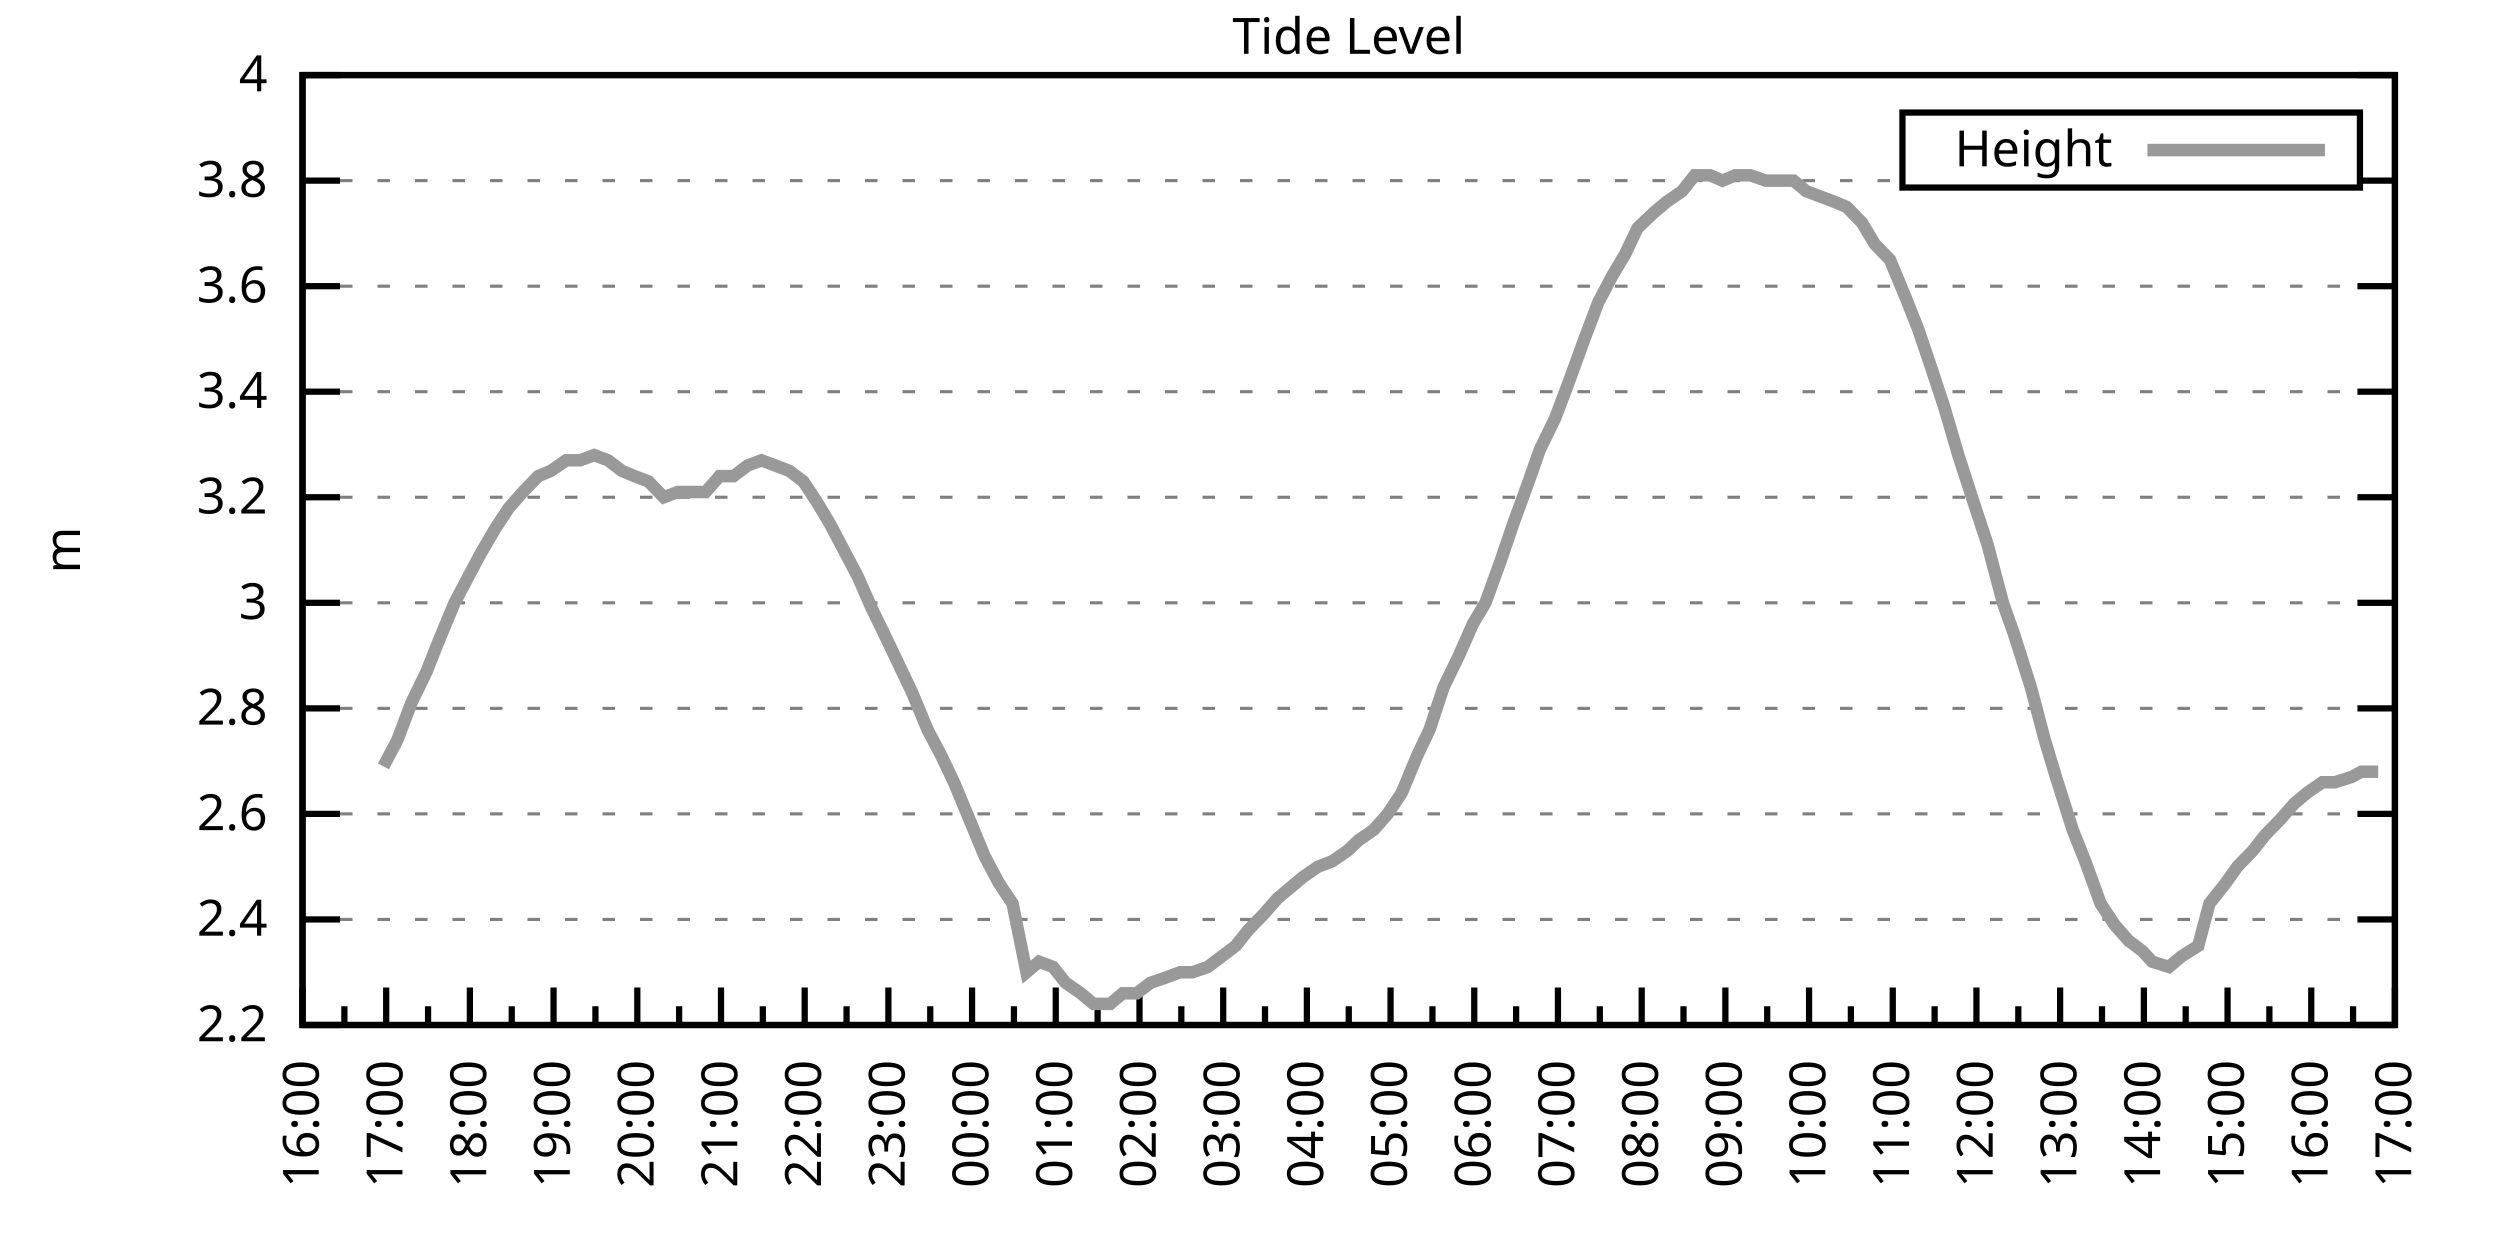
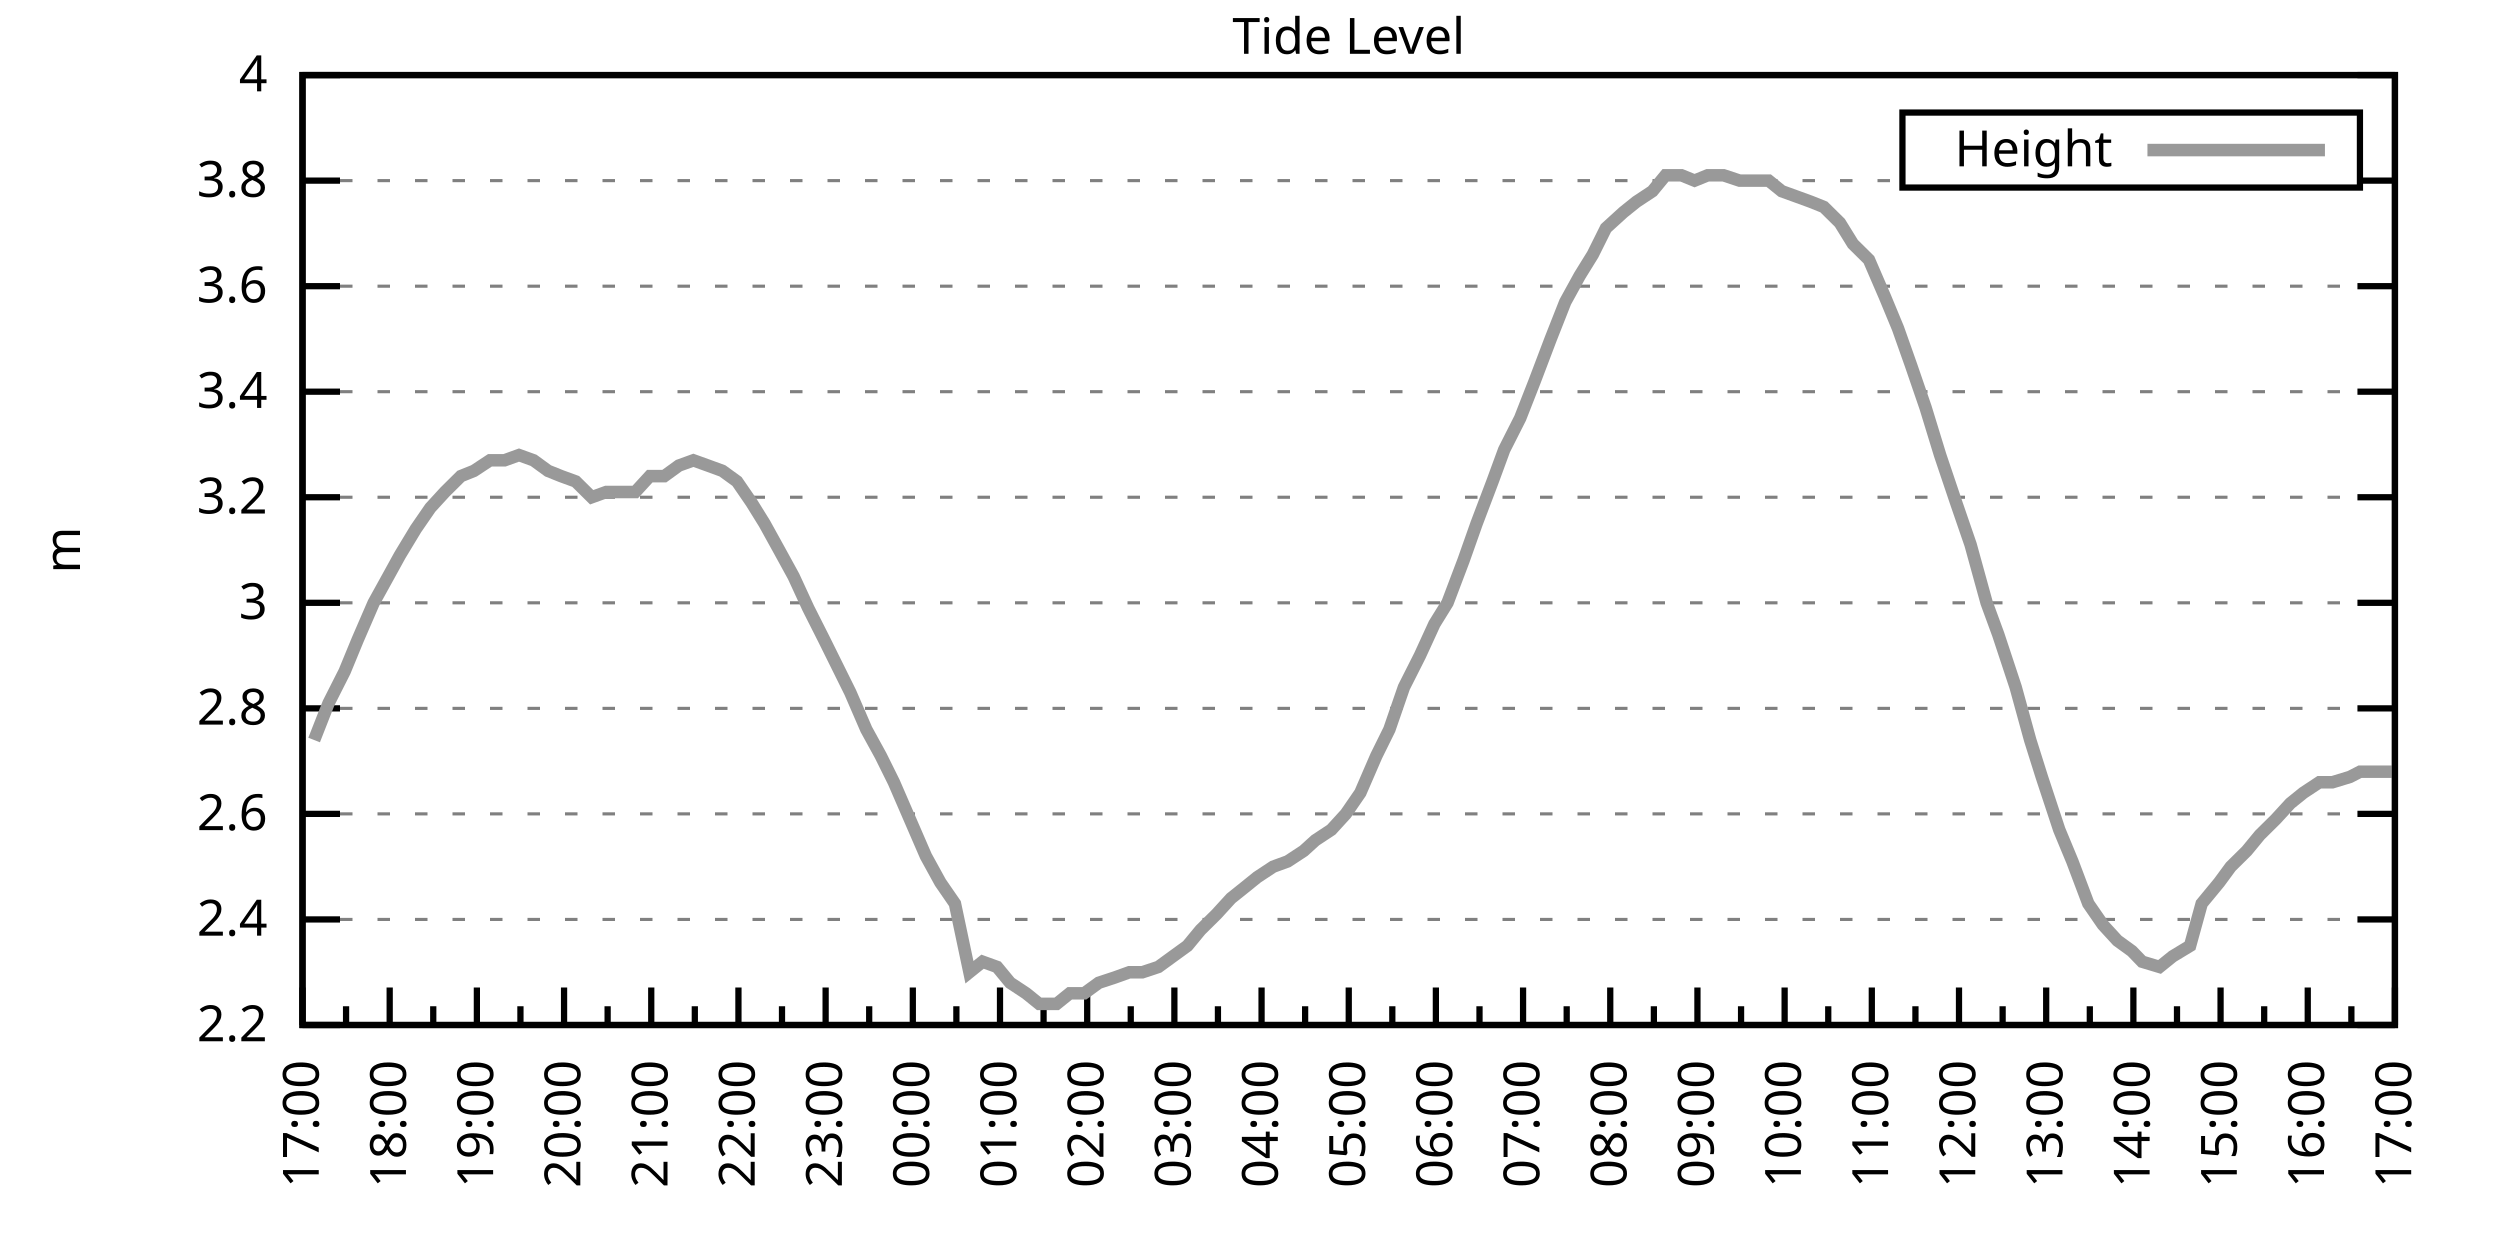
<svg xmlns="http://www.w3.org/2000/svg" xmlns:xlink="http://www.w3.org/1999/xlink" width="400" height="200" viewBox="0 0 400 200">
  <g id="gnuplot_canvas">
    <rect x="0" y="0" width="400" height="200" fill="none" />
    <defs>
      <circle id="gpDot" r="0.5" stroke-width="0.5" stroke="currentColor" />
      <path id="gpPt0" stroke-width="0.333" stroke="currentColor" d="M-1,0 h2 M0,-1 v2" />
      <path id="gpPt1" stroke-width="0.333" stroke="currentColor" d="M-1,-1 L1,1 M1,-1 L-1,1" />
      <path id="gpPt2" stroke-width="0.333" stroke="currentColor" d="M-1,0 L1,0 M0,-1 L0,1 M-1,-1 L1,1 M-1,1 L1,-1" />
      <rect id="gpPt3" stroke-width="0.333" stroke="currentColor" x="-1" y="-1" width="2" height="2" />
      <rect id="gpPt4" stroke-width="0.333" stroke="currentColor" fill="currentColor" x="-1" y="-1" width="2" height="2" />
      <circle id="gpPt5" stroke-width="0.333" stroke="currentColor" cx="0" cy="0" r="1" />
      <use xlink:href="#gpPt5" id="gpPt6" fill="currentColor" stroke="none" />
      <path id="gpPt7" stroke-width="0.333" stroke="currentColor" d="M0,-1.33 L-1.33,0.67 L1.33,0.67 z" />
      <use xlink:href="#gpPt7" id="gpPt8" fill="currentColor" stroke="none" />
      <use xlink:href="#gpPt7" id="gpPt9" stroke="currentColor" transform="rotate(180)" />
      <use xlink:href="#gpPt9" id="gpPt10" fill="currentColor" stroke="none" />
      <use xlink:href="#gpPt3" id="gpPt11" stroke="currentColor" transform="rotate(45)" />
      <use xlink:href="#gpPt11" id="gpPt12" fill="currentColor" stroke="none" />
      <path id="gpPt13" stroke-width="0.333" stroke="currentColor" d="M0,1.330 L1.265,0.411 L0.782,-1.067 L-0.782,-1.076 L-1.265,0.411 z" />
      <use xlink:href="#gpPt13" id="gpPt14" fill="currentColor" stroke="none" />
      <filter id="textbox" filterUnits="objectBoundingBox" x="0" y="0" height="1" width="1">
        <feFlood flood-color="white" flood-opacity="1" result="bgnd" />
        <feComposite in="SourceGraphic" in2="bgnd" operator="atop" />
      </filter>
      <filter id="greybox" filterUnits="objectBoundingBox" x="0" y="0" height="1" width="1">
        <feFlood flood-color="lightgrey" flood-opacity="1" result="grey" />
        <feComposite in="SourceGraphic" in2="grey" operator="atop" />
      </filter>
    </defs>
    <g fill="none" color="white" stroke="currentColor" stroke-width="1.00" stroke-linecap="butt" stroke-linejoin="miter">
</g>
    <g fill="none" color="black" stroke="currentColor" stroke-width="1.00" stroke-linecap="butt" stroke-linejoin="miter">
      <g stroke="none" shape-rendering="crispEdges">
        <polygon fill="rgb(255, 255, 255)" points="48.40,164.00 383.18,164.00 383.18,12.02 48.40,12.02 " />
      </g>
    </g>
    <g fill="none" color="black" stroke="currentColor" stroke-width="1.00" stroke-linecap="butt" stroke-linejoin="miter">
</g>
    <g fill="none" color="black" stroke="black" stroke-width="0.50" stroke-linecap="butt" stroke-linejoin="miter">
</g>
    <g fill="none" color="gray" stroke="currentColor" stroke-width="0.50" stroke-linecap="butt" stroke-linejoin="miter">
      <path stroke="gray" stroke-dasharray="2,4" class="gridline" d="M48.40,164.00 L383.19,164.00  " />
    </g>
    <g fill="none" color="gray" stroke="gray" stroke-width="1.00" stroke-linecap="butt" stroke-linejoin="miter">
</g>
    <g fill="none" color="black" stroke="currentColor" stroke-width="1.00" stroke-linecap="butt" stroke-linejoin="miter">
      <path stroke="black" d="M48.40,164.00 L54.40,164.00 M383.19,164.00 L377.19,164.00  " />
      <g transform="translate(42.80,166.60)" stroke="none" fill="black" font-family="Sans" font-size="8.00" text-anchor="end">
        <text>
          <tspan font-family="Sans"> 2.2</tspan>
        </text>
      </g>
    </g>
    <g fill="none" color="black" stroke="currentColor" stroke-width="1.00" stroke-linecap="butt" stroke-linejoin="miter">
</g>
    <g fill="none" color="black" stroke="black" stroke-width="0.50" stroke-linecap="butt" stroke-linejoin="miter">
</g>
    <g fill="none" color="gray" stroke="currentColor" stroke-width="0.50" stroke-linecap="butt" stroke-linejoin="miter">
      <path stroke="gray" stroke-dasharray="2,4" class="gridline" d="M48.40,147.11 L383.19,147.11  " />
    </g>
    <g fill="none" color="gray" stroke="gray" stroke-width="1.00" stroke-linecap="butt" stroke-linejoin="miter">
</g>
    <g fill="none" color="black" stroke="currentColor" stroke-width="1.00" stroke-linecap="butt" stroke-linejoin="miter">
      <path stroke="black" d="M48.40,147.11 L54.40,147.11 M383.19,147.11 L377.19,147.11  " />
      <g transform="translate(42.80,149.71)" stroke="none" fill="black" font-family="Sans" font-size="8.00" text-anchor="end">
        <text>
          <tspan font-family="Sans"> 2.4</tspan>
        </text>
      </g>
    </g>
    <g fill="none" color="black" stroke="currentColor" stroke-width="1.00" stroke-linecap="butt" stroke-linejoin="miter">
</g>
    <g fill="none" color="black" stroke="black" stroke-width="0.50" stroke-linecap="butt" stroke-linejoin="miter">
</g>
    <g fill="none" color="gray" stroke="currentColor" stroke-width="0.50" stroke-linecap="butt" stroke-linejoin="miter">
      <path stroke="gray" stroke-dasharray="2,4" class="gridline" d="M48.40,130.22 L383.19,130.22  " />
    </g>
    <g fill="none" color="gray" stroke="gray" stroke-width="1.00" stroke-linecap="butt" stroke-linejoin="miter">
</g>
    <g fill="none" color="black" stroke="currentColor" stroke-width="1.00" stroke-linecap="butt" stroke-linejoin="miter">
      <path stroke="black" d="M48.40,130.22 L54.40,130.22 M383.19,130.22 L377.19,130.22  " />
      <g transform="translate(42.80,132.82)" stroke="none" fill="black" font-family="Sans" font-size="8.00" text-anchor="end">
        <text>
          <tspan font-family="Sans"> 2.6</tspan>
        </text>
      </g>
    </g>
    <g fill="none" color="black" stroke="currentColor" stroke-width="1.00" stroke-linecap="butt" stroke-linejoin="miter">
</g>
    <g fill="none" color="black" stroke="black" stroke-width="0.50" stroke-linecap="butt" stroke-linejoin="miter">
</g>
    <g fill="none" color="gray" stroke="currentColor" stroke-width="0.50" stroke-linecap="butt" stroke-linejoin="miter">
      <path stroke="gray" stroke-dasharray="2,4" class="gridline" d="M48.40,113.34 L383.19,113.34  " />
    </g>
    <g fill="none" color="gray" stroke="gray" stroke-width="1.00" stroke-linecap="butt" stroke-linejoin="miter">
</g>
    <g fill="none" color="black" stroke="currentColor" stroke-width="1.00" stroke-linecap="butt" stroke-linejoin="miter">
      <path stroke="black" d="M48.40,113.34 L54.40,113.34 M383.19,113.34 L377.19,113.34  " />
      <g transform="translate(42.80,115.94)" stroke="none" fill="black" font-family="Sans" font-size="8.00" text-anchor="end">
        <text>
          <tspan font-family="Sans"> 2.8</tspan>
        </text>
      </g>
    </g>
    <g fill="none" color="black" stroke="currentColor" stroke-width="1.00" stroke-linecap="butt" stroke-linejoin="miter">
</g>
    <g fill="none" color="black" stroke="black" stroke-width="0.50" stroke-linecap="butt" stroke-linejoin="miter">
</g>
    <g fill="none" color="gray" stroke="currentColor" stroke-width="0.50" stroke-linecap="butt" stroke-linejoin="miter">
      <path stroke="gray" stroke-dasharray="2,4" class="gridline" d="M48.40,96.45 L383.19,96.45  " />
    </g>
    <g fill="none" color="gray" stroke="gray" stroke-width="1.00" stroke-linecap="butt" stroke-linejoin="miter">
</g>
    <g fill="none" color="black" stroke="currentColor" stroke-width="1.00" stroke-linecap="butt" stroke-linejoin="miter">
      <path stroke="black" d="M48.40,96.45 L54.40,96.45 M383.19,96.45 L377.19,96.45  " />
      <g transform="translate(42.80,99.05)" stroke="none" fill="black" font-family="Sans" font-size="8.00" text-anchor="end">
        <text>
          <tspan font-family="Sans"> 3</tspan>
        </text>
      </g>
    </g>
    <g fill="none" color="black" stroke="currentColor" stroke-width="1.00" stroke-linecap="butt" stroke-linejoin="miter">
</g>
    <g fill="none" color="black" stroke="black" stroke-width="0.50" stroke-linecap="butt" stroke-linejoin="miter">
</g>
    <g fill="none" color="gray" stroke="currentColor" stroke-width="0.50" stroke-linecap="butt" stroke-linejoin="miter">
      <path stroke="gray" stroke-dasharray="2,4" class="gridline" d="M48.40,79.56 L383.19,79.56  " />
    </g>
    <g fill="none" color="gray" stroke="gray" stroke-width="1.00" stroke-linecap="butt" stroke-linejoin="miter">
</g>
    <g fill="none" color="black" stroke="currentColor" stroke-width="1.00" stroke-linecap="butt" stroke-linejoin="miter">
      <path stroke="black" d="M48.40,79.56 L54.40,79.56 M383.19,79.56 L377.19,79.56  " />
      <g transform="translate(42.80,82.16)" stroke="none" fill="black" font-family="Sans" font-size="8.00" text-anchor="end">
        <text>
          <tspan font-family="Sans"> 3.2</tspan>
        </text>
      </g>
    </g>
    <g fill="none" color="black" stroke="currentColor" stroke-width="1.00" stroke-linecap="butt" stroke-linejoin="miter">
</g>
    <g fill="none" color="black" stroke="black" stroke-width="0.50" stroke-linecap="butt" stroke-linejoin="miter">
</g>
    <g fill="none" color="gray" stroke="currentColor" stroke-width="0.50" stroke-linecap="butt" stroke-linejoin="miter">
      <path stroke="gray" stroke-dasharray="2,4" class="gridline" d="M48.40,62.67 L383.19,62.67  " />
    </g>
    <g fill="none" color="gray" stroke="gray" stroke-width="1.00" stroke-linecap="butt" stroke-linejoin="miter">
</g>
    <g fill="none" color="black" stroke="currentColor" stroke-width="1.00" stroke-linecap="butt" stroke-linejoin="miter">
      <path stroke="black" d="M48.40,62.67 L54.40,62.67 M383.19,62.67 L377.19,62.67  " />
      <g transform="translate(42.80,65.27)" stroke="none" fill="black" font-family="Sans" font-size="8.00" text-anchor="end">
        <text>
          <tspan font-family="Sans"> 3.4</tspan>
        </text>
      </g>
    </g>
    <g fill="none" color="black" stroke="currentColor" stroke-width="1.00" stroke-linecap="butt" stroke-linejoin="miter">
</g>
    <g fill="none" color="black" stroke="black" stroke-width="0.50" stroke-linecap="butt" stroke-linejoin="miter">
</g>
    <g fill="none" color="gray" stroke="currentColor" stroke-width="0.50" stroke-linecap="butt" stroke-linejoin="miter">
      <path stroke="gray" stroke-dasharray="2,4" class="gridline" d="M48.40,45.79 L383.19,45.79  " />
    </g>
    <g fill="none" color="gray" stroke="gray" stroke-width="1.00" stroke-linecap="butt" stroke-linejoin="miter">
</g>
    <g fill="none" color="black" stroke="currentColor" stroke-width="1.00" stroke-linecap="butt" stroke-linejoin="miter">
      <path stroke="black" d="M48.40,45.79 L54.40,45.79 M383.19,45.79 L377.19,45.79  " />
      <g transform="translate(42.80,48.39)" stroke="none" fill="black" font-family="Sans" font-size="8.00" text-anchor="end">
        <text>
          <tspan font-family="Sans"> 3.6</tspan>
        </text>
      </g>
    </g>
    <g fill="none" color="black" stroke="currentColor" stroke-width="1.00" stroke-linecap="butt" stroke-linejoin="miter">
</g>
    <g fill="none" color="black" stroke="black" stroke-width="0.50" stroke-linecap="butt" stroke-linejoin="miter">
</g>
    <g fill="none" color="gray" stroke="currentColor" stroke-width="0.50" stroke-linecap="butt" stroke-linejoin="miter">
      <path stroke="gray" stroke-dasharray="2,4" class="gridline" d="M48.40,28.90 L304.39,28.90 M377.59,28.90 L383.19,28.90  " />
    </g>
    <g fill="none" color="gray" stroke="gray" stroke-width="1.00" stroke-linecap="butt" stroke-linejoin="miter">
</g>
    <g fill="none" color="black" stroke="currentColor" stroke-width="1.00" stroke-linecap="butt" stroke-linejoin="miter">
      <path stroke="black" d="M48.40,28.90 L54.40,28.90 M383.19,28.90 L377.19,28.90  " />
      <g transform="translate(42.80,31.50)" stroke="none" fill="black" font-family="Sans" font-size="8.00" text-anchor="end">
        <text>
          <tspan font-family="Sans"> 3.8</tspan>
        </text>
      </g>
    </g>
    <g fill="none" color="black" stroke="currentColor" stroke-width="1.00" stroke-linecap="butt" stroke-linejoin="miter">
</g>
    <g fill="none" color="black" stroke="black" stroke-width="0.50" stroke-linecap="butt" stroke-linejoin="miter">
</g>
    <g fill="none" color="gray" stroke="currentColor" stroke-width="0.50" stroke-linecap="butt" stroke-linejoin="miter">
      <path stroke="gray" stroke-dasharray="2,4" class="gridline" d="M48.40,12.01 L383.19,12.01  " />
    </g>
    <g fill="none" color="gray" stroke="gray" stroke-width="1.00" stroke-linecap="butt" stroke-linejoin="miter">
</g>
    <g fill="none" color="black" stroke="currentColor" stroke-width="1.00" stroke-linecap="butt" stroke-linejoin="miter">
      <path stroke="black" d="M48.40,12.01 L54.40,12.01 M383.19,12.01 L377.19,12.01  " />
      <g transform="translate(42.80,14.61)" stroke="none" fill="black" font-family="Sans" font-size="8.00" text-anchor="end">
        <text>
          <tspan font-family="Sans"> 4</tspan>
        </text>
      </g>
    </g>
    <g fill="none" color="black" stroke="currentColor" stroke-width="1.00" stroke-linecap="butt" stroke-linejoin="miter">
      <path stroke="black" d="M48.40,164.00 L48.40,158.00  " />
      <g transform="translate(51.00,169.60) rotate(270)" stroke="none" fill="black" font-family="Sans" font-size="8.00" text-anchor="end">
        <text>
+           <tspan font-family="Sans">17:00</tspan>
+         </text>
+       </g>
+     </g>
+     <g fill="none" color="black" stroke="currentColor" stroke-width="1.00" stroke-linecap="butt" stroke-linejoin="miter">
+       <path stroke="black" d="M55.37,164.00 L55.37,161.00 M62.35,164.00 L62.35,158.00  " />
+       <g transform="translate(64.95,169.60) rotate(270)" stroke="none" fill="black" font-family="Sans" font-size="8.00" text-anchor="end">
+         <text>
+           <tspan font-family="Sans">18:00</tspan>
+         </text>
+       </g>
+     </g>
+     <g fill="none" color="black" stroke="currentColor" stroke-width="1.00" stroke-linecap="butt" stroke-linejoin="miter">
+       <path stroke="black" d="M69.32,164.00 L69.32,161.00 M76.30,164.00 L76.30,158.00  " />
+       <g transform="translate(78.90,169.60) rotate(270)" stroke="none" fill="black" font-family="Sans" font-size="8.00" text-anchor="end">
+         <text>
+           <tspan font-family="Sans">19:00</tspan>
+         </text>
+       </g>
+     </g>
+     <g fill="none" color="black" stroke="currentColor" stroke-width="1.00" stroke-linecap="butt" stroke-linejoin="miter">
+       <path stroke="black" d="M83.27,164.00 L83.27,161.00 M90.25,164.00 L90.25,158.00  " />
+       <g transform="translate(92.85,169.60) rotate(270)" stroke="none" fill="black" font-family="Sans" font-size="8.00" text-anchor="end">
+         <text>
+           <tspan font-family="Sans">20:00</tspan>
+         </text>
+       </g>
+     </g>
+     <g fill="none" color="black" stroke="currentColor" stroke-width="1.00" stroke-linecap="butt" stroke-linejoin="miter">
+       <path stroke="black" d="M97.22,164.00 L97.22,161.00 M104.20,164.00 L104.20,158.00  " />
+       <g transform="translate(106.80,169.60) rotate(270)" stroke="none" fill="black" font-family="Sans" font-size="8.00" text-anchor="end">
+         <text>
+           <tspan font-family="Sans">21:00</tspan>
+         </text>
+       </g>
+     </g>
+     <g fill="none" color="black" stroke="currentColor" stroke-width="1.00" stroke-linecap="butt" stroke-linejoin="miter">
+       <path stroke="black" d="M111.17,164.00 L111.17,161.00 M118.15,164.00 L118.15,158.00  " />
+       <g transform="translate(120.75,169.60) rotate(270)" stroke="none" fill="black" font-family="Sans" font-size="8.00" text-anchor="end">
+         <text>
+           <tspan font-family="Sans">22:00</tspan>
+         </text>
+       </g>
+     </g>
+     <g fill="none" color="black" stroke="currentColor" stroke-width="1.00" stroke-linecap="butt" stroke-linejoin="miter">
+       <path stroke="black" d="M125.12,164.00 L125.12,161.00 M132.10,164.00 L132.10,158.00  " />
+       <g transform="translate(134.70,169.60) rotate(270)" stroke="none" fill="black" font-family="Sans" font-size="8.00" text-anchor="end">
+         <text>
+           <tspan font-family="Sans">23:00</tspan>
+         </text>
+       </g>
+     </g>
+     <g fill="none" color="black" stroke="currentColor" stroke-width="1.00" stroke-linecap="butt" stroke-linejoin="miter">
+       <path stroke="black" d="M139.07,164.00 L139.07,161.00 M146.05,164.00 L146.05,158.00  " />
+       <g transform="translate(148.65,169.60) rotate(270)" stroke="none" fill="black" font-family="Sans" font-size="8.00" text-anchor="end">
+         <text>
+           <tspan font-family="Sans">00:00</tspan>
+         </text>
+       </g>
+     </g>
+     <g fill="none" color="black" stroke="currentColor" stroke-width="1.00" stroke-linecap="butt" stroke-linejoin="miter">
+       <path stroke="black" d="M153.02,164.00 L153.02,161.00 M160.00,164.00 L160.00,158.00  " />
+       <g transform="translate(162.60,169.60) rotate(270)" stroke="none" fill="black" font-family="Sans" font-size="8.00" text-anchor="end">
+         <text>
+           <tspan font-family="Sans">01:00</tspan>
+         </text>
+       </g>
+     </g>
+     <g fill="none" color="black" stroke="currentColor" stroke-width="1.00" stroke-linecap="butt" stroke-linejoin="miter">
+       <path stroke="black" d="M166.97,164.00 L166.97,161.00 M173.95,164.00 L173.95,158.00  " />
+       <g transform="translate(176.55,169.60) rotate(270)" stroke="none" fill="black" font-family="Sans" font-size="8.00" text-anchor="end">
+         <text>
+           <tspan font-family="Sans">02:00</tspan>
+         </text>
+       </g>
+     </g>
+     <g fill="none" color="black" stroke="currentColor" stroke-width="1.00" stroke-linecap="butt" stroke-linejoin="miter">
+       <path stroke="black" d="M180.92,164.00 L180.92,161.00 M187.90,164.00 L187.90,158.00  " />
+       <g transform="translate(190.50,169.60) rotate(270)" stroke="none" fill="black" font-family="Sans" font-size="8.00" text-anchor="end">
+         <text>
+           <tspan font-family="Sans">03:00</tspan>
+         </text>
+       </g>
+     </g>
+     <g fill="none" color="black" stroke="currentColor" stroke-width="1.00" stroke-linecap="butt" stroke-linejoin="miter">
+       <path stroke="black" d="M194.87,164.00 L194.87,161.00 M201.85,164.00 L201.85,158.00  " />
+       <g transform="translate(204.45,169.60) rotate(270)" stroke="none" fill="black" font-family="Sans" font-size="8.00" text-anchor="end">
+         <text>
+           <tspan font-family="Sans">04:00</tspan>
+         </text>
+       </g>
+     </g>
+     <g fill="none" color="black" stroke="currentColor" stroke-width="1.00" stroke-linecap="butt" stroke-linejoin="miter">
+       <path stroke="black" d="M208.82,164.00 L208.82,161.00 M215.80,164.00 L215.80,158.00  " />
+       <g transform="translate(218.40,169.60) rotate(270)" stroke="none" fill="black" font-family="Sans" font-size="8.00" text-anchor="end">
+         <text>
+           <tspan font-family="Sans">05:00</tspan>
+         </text>
+       </g>
+     </g>
+     <g fill="none" color="black" stroke="currentColor" stroke-width="1.00" stroke-linecap="butt" stroke-linejoin="miter">
+       <path stroke="black" d="M222.77,164.00 L222.77,161.00 M229.74,164.00 L229.74,158.00  " />
+       <g transform="translate(232.34,169.60) rotate(270)" stroke="none" fill="black" font-family="Sans" font-size="8.00" text-anchor="end">
+         <text>
+           <tspan font-family="Sans">06:00</tspan>
+         </text>
+       </g>
+     </g>
+     <g fill="none" color="black" stroke="currentColor" stroke-width="1.00" stroke-linecap="butt" stroke-linejoin="miter">
+       <path stroke="black" d="M236.72,164.00 L236.72,161.00 M243.69,164.00 L243.69,158.00  " />
+       <g transform="translate(246.29,169.60) rotate(270)" stroke="none" fill="black" font-family="Sans" font-size="8.00" text-anchor="end">
+         <text>
+           <tspan font-family="Sans">07:00</tspan>
+         </text>
+       </g>
+     </g>
+     <g fill="none" color="black" stroke="currentColor" stroke-width="1.00" stroke-linecap="butt" stroke-linejoin="miter">
+       <path stroke="black" d="M250.67,164.00 L250.67,161.00 M257.64,164.00 L257.64,158.00  " />
+       <g transform="translate(260.24,169.60) rotate(270)" stroke="none" fill="black" font-family="Sans" font-size="8.00" text-anchor="end">
+         <text>
+           <tspan font-family="Sans">08:00</tspan>
+         </text>
+       </g>
+     </g>
+     <g fill="none" color="black" stroke="currentColor" stroke-width="1.00" stroke-linecap="butt" stroke-linejoin="miter">
+       <path stroke="black" d="M264.62,164.00 L264.62,161.00 M271.59,164.00 L271.59,158.00  " />
+       <g transform="translate(274.19,169.60) rotate(270)" stroke="none" fill="black" font-family="Sans" font-size="8.00" text-anchor="end">
+         <text>
+           <tspan font-family="Sans">09:00</tspan>
+         </text>
+       </g>
+     </g>
+     <g fill="none" color="black" stroke="currentColor" stroke-width="1.00" stroke-linecap="butt" stroke-linejoin="miter">
+       <path stroke="black" d="M278.57,164.00 L278.57,161.00 M285.54,164.00 L285.54,158.00  " />
+       <g transform="translate(288.14,169.60) rotate(270)" stroke="none" fill="black" font-family="Sans" font-size="8.00" text-anchor="end">
+         <text>
+           <tspan font-family="Sans">10:00</tspan>
+         </text>
+       </g>
+     </g>
+     <g fill="none" color="black" stroke="currentColor" stroke-width="1.00" stroke-linecap="butt" stroke-linejoin="miter">
+       <path stroke="black" d="M292.52,164.00 L292.52,161.00 M299.49,164.00 L299.49,158.00  " />
+       <g transform="translate(302.09,169.60) rotate(270)" stroke="none" fill="black" font-family="Sans" font-size="8.00" text-anchor="end">
+         <text>
+           <tspan font-family="Sans">11:00</tspan>
+         </text>
+       </g>
+     </g>
+     <g fill="none" color="black" stroke="currentColor" stroke-width="1.00" stroke-linecap="butt" stroke-linejoin="miter">
+       <path stroke="black" d="M306.47,164.00 L306.47,161.00 M313.44,164.00 L313.44,158.00  " />
+       <g transform="translate(316.04,169.60) rotate(270)" stroke="none" fill="black" font-family="Sans" font-size="8.00" text-anchor="end">
+         <text>
+           <tspan font-family="Sans">12:00</tspan>
+         </text>
+       </g>
+     </g>
+     <g fill="none" color="black" stroke="currentColor" stroke-width="1.00" stroke-linecap="butt" stroke-linejoin="miter">
+       <path stroke="black" d="M320.42,164.00 L320.42,161.00 M327.39,164.00 L327.39,158.00  " />
+       <g transform="translate(329.99,169.60) rotate(270)" stroke="none" fill="black" font-family="Sans" font-size="8.00" text-anchor="end">
+         <text>
+           <tspan font-family="Sans">13:00</tspan>
+         </text>
+       </g>
+     </g>
+     <g fill="none" color="black" stroke="currentColor" stroke-width="1.00" stroke-linecap="butt" stroke-linejoin="miter">
+       <path stroke="black" d="M334.37,164.00 L334.37,161.00 M341.34,164.00 L341.34,158.00  " />
+       <g transform="translate(343.94,169.60) rotate(270)" stroke="none" fill="black" font-family="Sans" font-size="8.00" text-anchor="end">
+         <text>
+           <tspan font-family="Sans">14:00</tspan>
+         </text>
+       </g>
+     </g>
+     <g fill="none" color="black" stroke="currentColor" stroke-width="1.00" stroke-linecap="butt" stroke-linejoin="miter">
+       <path stroke="black" d="M348.32,164.00 L348.32,161.00 M355.29,164.00 L355.29,158.00  " />
+       <g transform="translate(357.89,169.60) rotate(270)" stroke="none" fill="black" font-family="Sans" font-size="8.00" text-anchor="end">
+         <text>
+           <tspan font-family="Sans">15:00</tspan>
+         </text>
+       </g>
+     </g>
+     <g fill="none" color="black" stroke="currentColor" stroke-width="1.00" stroke-linecap="butt" stroke-linejoin="miter">
+       <path stroke="black" d="M362.27,164.00 L362.27,161.00 M369.24,164.00 L369.24,158.00  " />
+       <g transform="translate(371.84,169.60) rotate(270)" stroke="none" fill="black" font-family="Sans" font-size="8.00" text-anchor="end">
+         <text>
          <tspan font-family="Sans">16:00</tspan>
        </text>
      </g>
    </g>
    <g fill="none" color="black" stroke="currentColor" stroke-width="1.00" stroke-linecap="butt" stroke-linejoin="miter">
-       <path stroke="black" d="M55.10,164.00 L55.10,161.00 M61.79,164.00 L61.79,158.00  " />
-       <g transform="translate(64.39,169.60) rotate(270)" stroke="none" fill="black" font-family="Sans" font-size="8.00" text-anchor="end">
-         <text>
-           <tspan font-family="Sans">17:00</tspan>
-         </text>
-       </g>
-     </g>
-     <g fill="none" color="black" stroke="currentColor" stroke-width="1.00" stroke-linecap="butt" stroke-linejoin="miter">
-       <path stroke="black" d="M68.49,164.00 L68.49,161.00 M75.18,164.00 L75.18,158.00  " />
-       <g transform="translate(77.78,169.60) rotate(270)" stroke="none" fill="black" font-family="Sans" font-size="8.00" text-anchor="end">
-         <text>
-           <tspan font-family="Sans">18:00</tspan>
-         </text>
-       </g>
-     </g>
-     <g fill="none" color="black" stroke="currentColor" stroke-width="1.00" stroke-linecap="butt" stroke-linejoin="miter">
-       <path stroke="black" d="M81.88,164.00 L81.88,161.00 M88.57,164.00 L88.57,158.00  " />
-       <g transform="translate(91.17,169.60) rotate(270)" stroke="none" fill="black" font-family="Sans" font-size="8.00" text-anchor="end">
-         <text>
-           <tspan font-family="Sans">19:00</tspan>
-         </text>
-       </g>
-     </g>
-     <g fill="none" color="black" stroke="currentColor" stroke-width="1.00" stroke-linecap="butt" stroke-linejoin="miter">
-       <path stroke="black" d="M95.27,164.00 L95.27,161.00 M101.97,164.00 L101.97,158.00  " />
-       <g transform="translate(104.57,169.60) rotate(270)" stroke="none" fill="black" font-family="Sans" font-size="8.00" text-anchor="end">
-         <text>
-           <tspan font-family="Sans">20:00</tspan>
-         </text>
-       </g>
-     </g>
-     <g fill="none" color="black" stroke="currentColor" stroke-width="1.00" stroke-linecap="butt" stroke-linejoin="miter">
-       <path stroke="black" d="M108.66,164.00 L108.66,161.00 M115.36,164.00 L115.36,158.00  " />
-       <g transform="translate(117.96,169.60) rotate(270)" stroke="none" fill="black" font-family="Sans" font-size="8.00" text-anchor="end">
-         <text>
-           <tspan font-family="Sans">21:00</tspan>
-         </text>
-       </g>
-     </g>
-     <g fill="none" color="black" stroke="currentColor" stroke-width="1.00" stroke-linecap="butt" stroke-linejoin="miter">
-       <path stroke="black" d="M122.05,164.00 L122.05,161.00 M128.75,164.00 L128.75,158.00  " />
-       <g transform="translate(131.35,169.60) rotate(270)" stroke="none" fill="black" font-family="Sans" font-size="8.00" text-anchor="end">
-         <text>
-           <tspan font-family="Sans">22:00</tspan>
-         </text>
-       </g>
-     </g>
-     <g fill="none" color="black" stroke="currentColor" stroke-width="1.00" stroke-linecap="butt" stroke-linejoin="miter">
-       <path stroke="black" d="M135.45,164.00 L135.45,161.00 M142.14,164.00 L142.14,158.00  " />
-       <g transform="translate(144.74,169.60) rotate(270)" stroke="none" fill="black" font-family="Sans" font-size="8.00" text-anchor="end">
-         <text>
-           <tspan font-family="Sans">23:00</tspan>
-         </text>
-       </g>
-     </g>
-     <g fill="none" color="black" stroke="currentColor" stroke-width="1.00" stroke-linecap="butt" stroke-linejoin="miter">
-       <path stroke="black" d="M148.84,164.00 L148.84,161.00 M155.53,164.00 L155.53,158.00  " />
-       <g transform="translate(158.13,169.60) rotate(270)" stroke="none" fill="black" font-family="Sans" font-size="8.00" text-anchor="end">
-         <text>
-           <tspan font-family="Sans">00:00</tspan>
-         </text>
-       </g>
-     </g>
-     <g fill="none" color="black" stroke="currentColor" stroke-width="1.00" stroke-linecap="butt" stroke-linejoin="miter">
-       <path stroke="black" d="M162.23,164.00 L162.23,161.00 M168.92,164.00 L168.92,158.00  " />
-       <g transform="translate(171.52,169.60) rotate(270)" stroke="none" fill="black" font-family="Sans" font-size="8.00" text-anchor="end">
-         <text>
-           <tspan font-family="Sans">01:00</tspan>
-         </text>
-       </g>
-     </g>
-     <g fill="none" color="black" stroke="currentColor" stroke-width="1.00" stroke-linecap="butt" stroke-linejoin="miter">
-       <path stroke="black" d="M175.62,164.00 L175.62,161.00 M182.32,164.00 L182.32,158.00  " />
-       <g transform="translate(184.92,169.60) rotate(270)" stroke="none" fill="black" font-family="Sans" font-size="8.00" text-anchor="end">
-         <text>
-           <tspan font-family="Sans">02:00</tspan>
-         </text>
-       </g>
-     </g>
-     <g fill="none" color="black" stroke="currentColor" stroke-width="1.00" stroke-linecap="butt" stroke-linejoin="miter">
-       <path stroke="black" d="M189.01,164.00 L189.01,161.00 M195.71,164.00 L195.71,158.00  " />
-       <g transform="translate(198.31,169.60) rotate(270)" stroke="none" fill="black" font-family="Sans" font-size="8.00" text-anchor="end">
-         <text>
-           <tspan font-family="Sans">03:00</tspan>
-         </text>
-       </g>
-     </g>
-     <g fill="none" color="black" stroke="currentColor" stroke-width="1.00" stroke-linecap="butt" stroke-linejoin="miter">
-       <path stroke="black" d="M202.40,164.00 L202.40,161.00 M209.10,164.00 L209.10,158.00  " />
-       <g transform="translate(211.70,169.60) rotate(270)" stroke="none" fill="black" font-family="Sans" font-size="8.00" text-anchor="end">
-         <text>
-           <tspan font-family="Sans">04:00</tspan>
-         </text>
-       </g>
-     </g>
-     <g fill="none" color="black" stroke="currentColor" stroke-width="1.00" stroke-linecap="butt" stroke-linejoin="miter">
-       <path stroke="black" d="M215.80,164.00 L215.80,161.00 M222.49,164.00 L222.49,158.00  " />
-       <g transform="translate(225.09,169.60) rotate(270)" stroke="none" fill="black" font-family="Sans" font-size="8.00" text-anchor="end">
-         <text>
-           <tspan font-family="Sans">05:00</tspan>
-         </text>
-       </g>
-     </g>
-     <g fill="none" color="black" stroke="currentColor" stroke-width="1.00" stroke-linecap="butt" stroke-linejoin="miter">
-       <path stroke="black" d="M229.19,164.00 L229.19,161.00 M235.88,164.00 L235.88,158.00  " />
-       <g transform="translate(238.48,169.60) rotate(270)" stroke="none" fill="black" font-family="Sans" font-size="8.00" text-anchor="end">
-         <text>
-           <tspan font-family="Sans">06:00</tspan>
-         </text>
-       </g>
-     </g>
-     <g fill="none" color="black" stroke="currentColor" stroke-width="1.00" stroke-linecap="butt" stroke-linejoin="miter">
-       <path stroke="black" d="M242.58,164.00 L242.58,161.00 M249.27,164.00 L249.27,158.00  " />
-       <g transform="translate(251.87,169.60) rotate(270)" stroke="none" fill="black" font-family="Sans" font-size="8.00" text-anchor="end">
-         <text>
-           <tspan font-family="Sans">07:00</tspan>
-         </text>
-       </g>
-     </g>
-     <g fill="none" color="black" stroke="currentColor" stroke-width="1.00" stroke-linecap="butt" stroke-linejoin="miter">
-       <path stroke="black" d="M255.97,164.00 L255.97,161.00 M262.67,164.00 L262.67,158.00  " />
-       <g transform="translate(265.27,169.60) rotate(270)" stroke="none" fill="black" font-family="Sans" font-size="8.00" text-anchor="end">
-         <text>
-           <tspan font-family="Sans">08:00</tspan>
-         </text>
-       </g>
-     </g>
-     <g fill="none" color="black" stroke="currentColor" stroke-width="1.00" stroke-linecap="butt" stroke-linejoin="miter">
-       <path stroke="black" d="M269.36,164.00 L269.36,161.00 M276.06,164.00 L276.06,158.00  " />
-       <g transform="translate(278.66,169.60) rotate(270)" stroke="none" fill="black" font-family="Sans" font-size="8.00" text-anchor="end">
-         <text>
-           <tspan font-family="Sans">09:00</tspan>
-         </text>
-       </g>
-     </g>
-     <g fill="none" color="black" stroke="currentColor" stroke-width="1.00" stroke-linecap="butt" stroke-linejoin="miter">
-       <path stroke="black" d="M282.75,164.00 L282.75,161.00 M289.45,164.00 L289.45,158.00  " />
-       <g transform="translate(292.05,169.60) rotate(270)" stroke="none" fill="black" font-family="Sans" font-size="8.00" text-anchor="end">
-         <text>
-           <tspan font-family="Sans">10:00</tspan>
-         </text>
-       </g>
-     </g>
-     <g fill="none" color="black" stroke="currentColor" stroke-width="1.00" stroke-linecap="butt" stroke-linejoin="miter">
-       <path stroke="black" d="M296.14,164.00 L296.14,161.00 M302.84,164.00 L302.84,158.00  " />
-       <g transform="translate(305.44,169.60) rotate(270)" stroke="none" fill="black" font-family="Sans" font-size="8.00" text-anchor="end">
-         <text>
-           <tspan font-family="Sans">11:00</tspan>
-         </text>
-       </g>
-     </g>
-     <g fill="none" color="black" stroke="currentColor" stroke-width="1.00" stroke-linecap="butt" stroke-linejoin="miter">
-       <path stroke="black" d="M309.54,164.00 L309.54,161.00 M316.23,164.00 L316.23,158.00  " />
-       <g transform="translate(318.83,169.60) rotate(270)" stroke="none" fill="black" font-family="Sans" font-size="8.00" text-anchor="end">
-         <text>
-           <tspan font-family="Sans">12:00</tspan>
-         </text>
-       </g>
-     </g>
-     <g fill="none" color="black" stroke="currentColor" stroke-width="1.00" stroke-linecap="butt" stroke-linejoin="miter">
-       <path stroke="black" d="M322.93,164.00 L322.93,161.00 M329.62,164.00 L329.62,158.00  " />
-       <g transform="translate(332.22,169.60) rotate(270)" stroke="none" fill="black" font-family="Sans" font-size="8.00" text-anchor="end">
-         <text>
-           <tspan font-family="Sans">13:00</tspan>
-         </text>
-       </g>
-     </g>
-     <g fill="none" color="black" stroke="currentColor" stroke-width="1.00" stroke-linecap="butt" stroke-linejoin="miter">
-       <path stroke="black" d="M336.32,164.00 L336.32,161.00 M343.02,164.00 L343.02,158.00  " />
-       <g transform="translate(345.62,169.60) rotate(270)" stroke="none" fill="black" font-family="Sans" font-size="8.00" text-anchor="end">
-         <text>
-           <tspan font-family="Sans">14:00</tspan>
-         </text>
-       </g>
-     </g>
-     <g fill="none" color="black" stroke="currentColor" stroke-width="1.00" stroke-linecap="butt" stroke-linejoin="miter">
-       <path stroke="black" d="M349.71,164.00 L349.71,161.00 M356.41,164.00 L356.41,158.00  " />
-       <g transform="translate(359.01,169.60) rotate(270)" stroke="none" fill="black" font-family="Sans" font-size="8.00" text-anchor="end">
-         <text>
-           <tspan font-family="Sans">15:00</tspan>
-         </text>
-       </g>
-     </g>
-     <g fill="none" color="black" stroke="currentColor" stroke-width="1.00" stroke-linecap="butt" stroke-linejoin="miter">
-       <path stroke="black" d="M363.10,164.00 L363.10,161.00 M369.80,164.00 L369.80,158.00  " />
-       <g transform="translate(372.40,169.60) rotate(270)" stroke="none" fill="black" font-family="Sans" font-size="8.00" text-anchor="end">
-         <text>
-           <tspan font-family="Sans">16:00</tspan>
-         </text>
-       </g>
-     </g>
-     <g fill="none" color="black" stroke="currentColor" stroke-width="1.00" stroke-linecap="butt" stroke-linejoin="miter">
-       <path stroke="black" d="M376.49,164.00 L376.49,161.00 M383.19,164.00 L383.19,158.00  " />
+       <path stroke="black" d="M376.22,164.00 L376.22,161.00 M383.19,164.00 L383.19,158.00  " />
      <g transform="translate(385.79,169.60) rotate(270)" stroke="none" fill="black" font-family="Sans" font-size="8.00" text-anchor="end">
        <text>
          <tspan font-family="Sans">17:00</tspan>
        </text>
      </g>
    </g>
    <g fill="none" color="black" stroke="currentColor" stroke-width="1.00" stroke-linecap="butt" stroke-linejoin="miter">
</g>
    <g fill="none" color="black" stroke="currentColor" stroke-width="1.00" stroke-linecap="butt" stroke-linejoin="miter">
      <path stroke="black" d="M48.40,12.01 L48.40,164.00 L383.19,164.00 L383.19,12.01 L48.40,12.01 Z  " />
    </g>
    <g fill="none" color="black" stroke="currentColor" stroke-width="1.00" stroke-linecap="butt" stroke-linejoin="miter">
      <g transform="translate(12.80,88.01) rotate(270)" stroke="none" fill="black" font-family="Sans" font-size="8.00" text-anchor="middle">
        <text>
          <tspan font-family="Sans">m</tspan>
        </text>
      </g>
    </g>
    <g fill="none" color="black" stroke="currentColor" stroke-width="1.00" stroke-linecap="butt" stroke-linejoin="miter">
</g>
    <g fill="none" color="black" stroke="currentColor" stroke-width="1.00" stroke-linecap="butt" stroke-linejoin="miter">
      <path stroke="black" d="M304.39,30.01 L304.39,18.01 L377.59,18.01 L377.59,30.01 L304.39,30.01 Z  " />
    </g>
    <g id="Tide_level_plot_1">
      <g fill="none" color="white" stroke="black" stroke-width="2.00" stroke-linecap="butt" stroke-linejoin="miter">
</g>
      <g fill="none" color="black" stroke="currentColor" stroke-width="2.00" stroke-linecap="butt" stroke-linejoin="miter">
        <g transform="translate(337.99,26.61)" stroke="none" fill="black" font-family="Sans" font-size="8.00" text-anchor="end">
          <text>
            <tspan font-family="Sans">Height</tspan>
          </text>
        </g>
      </g>
      <g fill="none" color="black" stroke="currentColor" stroke-width="2.00" stroke-linecap="butt" stroke-linejoin="miter">
-         <path stroke="rgb(153, 153, 153)" d="M343.59,24.01 L371.99,24.01 M61.35,122.62 L63.58,118.40 L65.81,112.49 L68.26,107.43 L70.27,102.36 L72.73,96.45   L74.96,92.23 L76.75,88.85 L79.20,84.63 L81.43,81.25 L83.66,78.72 L86.12,76.18 L88.13,75.34 L90.58,73.65   L92.82,73.65 L95.05,72.81 L97.28,73.65 L99.51,75.34 L101.52,76.18 L103.75,77.03 L106.21,79.56 L108.44,78.72   L110.67,78.72 L112.90,78.72 L115.13,76.18 L117.37,76.18 L119.60,74.49 L121.83,73.65 L124.06,74.49 L126.29,75.34   L128.53,77.03 L130.76,80.41 L132.77,83.78 L135.00,88.00 L137.23,92.23 L139.46,97.29 L141.92,102.36 L143.93,106.58   L145.94,110.80 L148.39,116.71 L150.62,120.94 L152.63,125.16 L155.09,131.07 L157.54,136.98 L159.77,141.20 L162.01,144.58   L164.24,155.56 L166.25,153.87 L168.48,154.71 L170.49,157.24 L172.94,158.93 L174.95,160.62 L177.63,160.62 L179.64,158.93   L181.87,158.93 L184.10,157.24 L186.56,156.40 L188.79,155.56 L190.80,155.56 L193.25,154.71 L195.48,153.02 L197.72,151.33   L199.73,148.80 L202.18,146.27 L204.41,143.73 L206.42,142.05 L208.43,140.36 L210.88,138.67 L213.12,137.82 L215.57,136.14   L217.36,134.45 L219.81,132.76 L222.04,130.22 L224.28,126.85 L226.73,120.94 L228.74,116.71 L230.97,109.96 L233.43,104.89   L235.66,99.83 L237.67,96.45 L240.12,89.69 L242.13,83.78 L244.59,77.03 L246.37,71.96 L248.83,66.90 L251.06,60.98   L253.51,54.23 L255.75,48.32 L257.98,44.10 L259.99,40.72 L262.00,36.50 L264.67,33.96 L266.68,32.28 L269.14,30.59   L271.15,28.05 L273.60,28.05 L275.61,28.90 L277.62,28.05 L280.07,28.05 L282.53,28.90 L284.54,28.90 L286.99,28.90   L289.00,30.59 L291.23,31.43 L293.47,32.28 L295.48,33.12 L297.93,35.65 L299.94,39.03 L302.39,41.56 L304.85,47.47   L306.86,52.54 L308.87,58.45 L311.10,65.21 L313.33,72.81 L315.79,80.41 L318.02,87.16 L320.47,96.45 L322.26,101.52   L324.94,109.96 L327.17,118.40 L328.95,124.31 L331.63,132.76 L333.64,137.82 L336.10,144.58 L338.33,147.96 L340.56,150.49   L342.79,152.18 L344.35,153.87 L347.03,154.71 L349.04,153.02 L351.72,151.33 L353.51,144.58 L356.18,141.20 L357.97,138.67   L360.42,136.14 L362.43,133.60 L364.89,131.07 L367.12,128.54 L369.13,126.85 L371.58,125.16 L373.59,125.16 L376.27,124.31   L377.83,123.47 L380.51,123.47  " />
+         <path stroke="rgb(153, 153, 153)" d="M343.59,24.01 L371.99,24.01 M50.26,118.40 L52.58,112.49 L55.14,107.43 L57.23,102.36 L59.79,96.45 L62.12,92.23   L63.98,88.85 L66.53,84.63 L68.86,81.25 L71.18,78.72 L73.74,76.18 L75.83,75.34 L78.39,73.65 L80.72,73.65   L83.04,72.81 L85.37,73.65 L87.69,75.34 L89.78,76.18 L92.11,77.03 L94.67,79.56 L96.99,78.72 L99.32,78.72   L101.64,78.72 L103.97,76.18 L106.29,76.18 L108.62,74.49 L110.94,73.65 L113.27,74.49 L115.59,75.34 L117.92,77.03   L120.24,80.41 L122.33,83.78 L124.66,88.00 L126.98,92.23 L129.31,97.29 L131.87,102.36 L133.96,106.58 L136.05,110.80   L138.61,116.71 L140.93,120.94 L143.02,125.16 L145.58,131.07 L148.14,136.98 L150.46,141.20 L152.79,144.58 L155.11,155.56   L157.21,153.87 L159.53,154.71 L161.62,157.24 L164.18,158.93 L166.27,160.62 L169.06,160.62 L171.16,158.93 L173.48,158.93   L175.81,157.24 L178.36,156.40 L180.69,155.56 L182.78,155.56 L185.34,154.71 L187.66,153.02 L189.99,151.33 L192.08,148.80   L194.64,146.27 L196.96,143.73 L199.06,142.05 L201.15,140.36 L203.71,138.67 L206.03,137.82 L208.59,136.14 L210.45,134.45   L213.01,132.76 L215.33,130.22 L217.65,126.85 L220.21,120.94 L222.30,116.71 L224.63,109.96 L227.19,104.89 L229.51,99.83   L231.60,96.45 L234.16,89.69 L236.25,83.78 L238.81,77.03 L240.67,71.96 L243.23,66.90 L245.55,60.98 L248.11,54.23   L250.44,48.32 L252.76,44.10 L254.85,40.72 L256.95,36.50 L259.74,33.96 L261.83,32.28 L264.39,30.59 L266.48,28.05   L269.04,28.05 L271.13,28.90 L273.22,28.05 L275.78,28.05 L278.34,28.90 L280.43,28.90 L282.99,28.90 L285.08,30.59   L287.40,31.43 L289.73,32.28 L291.82,33.12 L294.38,35.65 L296.47,39.03 L299.03,41.56 L301.58,47.47 L303.68,52.54   L305.77,58.45 L308.09,65.21 L310.42,72.81 L312.98,80.41 L315.30,87.16 L317.86,96.45 L319.72,101.52 L322.51,109.96   L324.83,118.40 L326.69,124.31 L329.48,132.76 L331.58,137.82 L334.13,144.58 L336.46,147.96 L338.78,150.49 L341.11,152.18   L342.74,153.87 L345.53,154.71 L347.62,153.02 L350.41,151.33 L352.27,144.58 L355.06,141.20 L356.92,138.67 L359.48,136.14   L361.57,133.60 L364.13,131.07 L366.45,128.54 L368.54,126.85 L371.10,125.16 L373.19,125.16 L375.98,124.31 L377.61,123.47   L380.40,123.47 L382.73,123.47  " />
      </g>
    </g>
    <g fill="none" color="black" stroke="currentColor" stroke-width="2.00" stroke-linecap="butt" stroke-linejoin="miter">
</g>
    <g fill="none" color="black" stroke="black" stroke-width="1.00" stroke-linecap="butt" stroke-linejoin="miter">
</g>
    <g fill="none" color="black" stroke="currentColor" stroke-width="1.00" stroke-linecap="butt" stroke-linejoin="miter">
      <path stroke="black" d="M48.40,12.01 L48.40,164.00 L383.19,164.00 L383.19,12.01 L48.40,12.01 Z  " />
    </g>
    <g fill="none" color="black" stroke="currentColor" stroke-width="1.00" stroke-linecap="butt" stroke-linejoin="miter">
      <g transform="translate(215.79,8.61)" stroke="none" fill="black" font-family="Sans" font-size="8.00" text-anchor="middle">
        <text>
          <tspan font-family="Sans">Tide Level</tspan>
        </text>
      </g>
    </g>
    <g fill="none" color="black" stroke="currentColor" stroke-width="1.00" stroke-linecap="butt" stroke-linejoin="miter">
</g>
  </g>
</svg>
